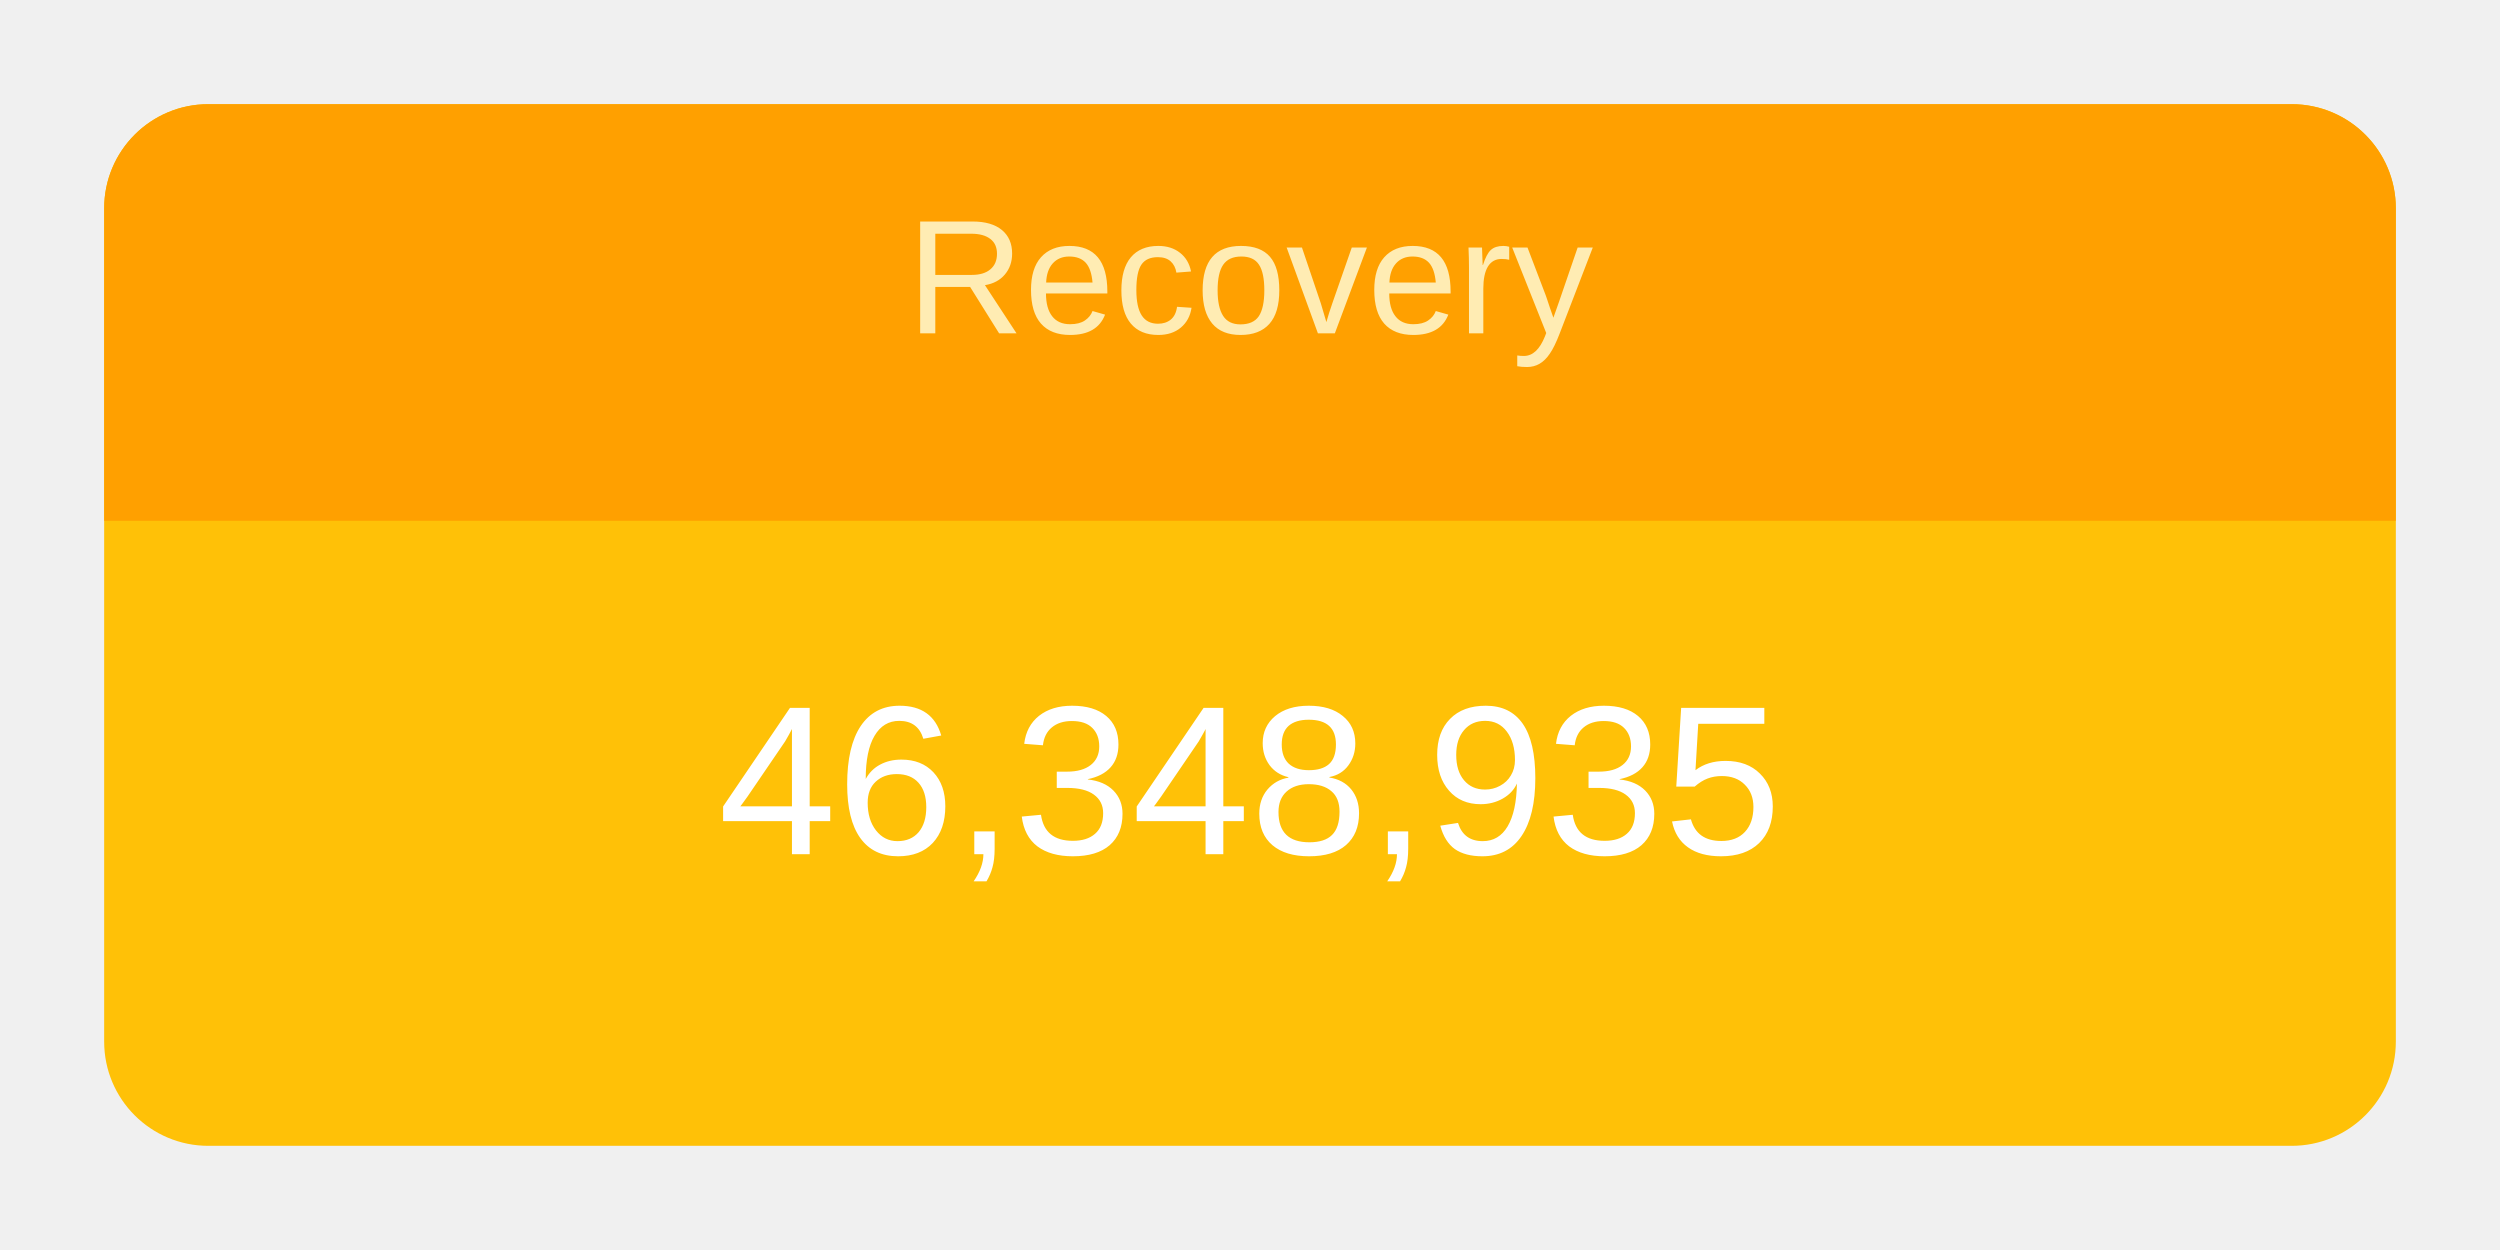
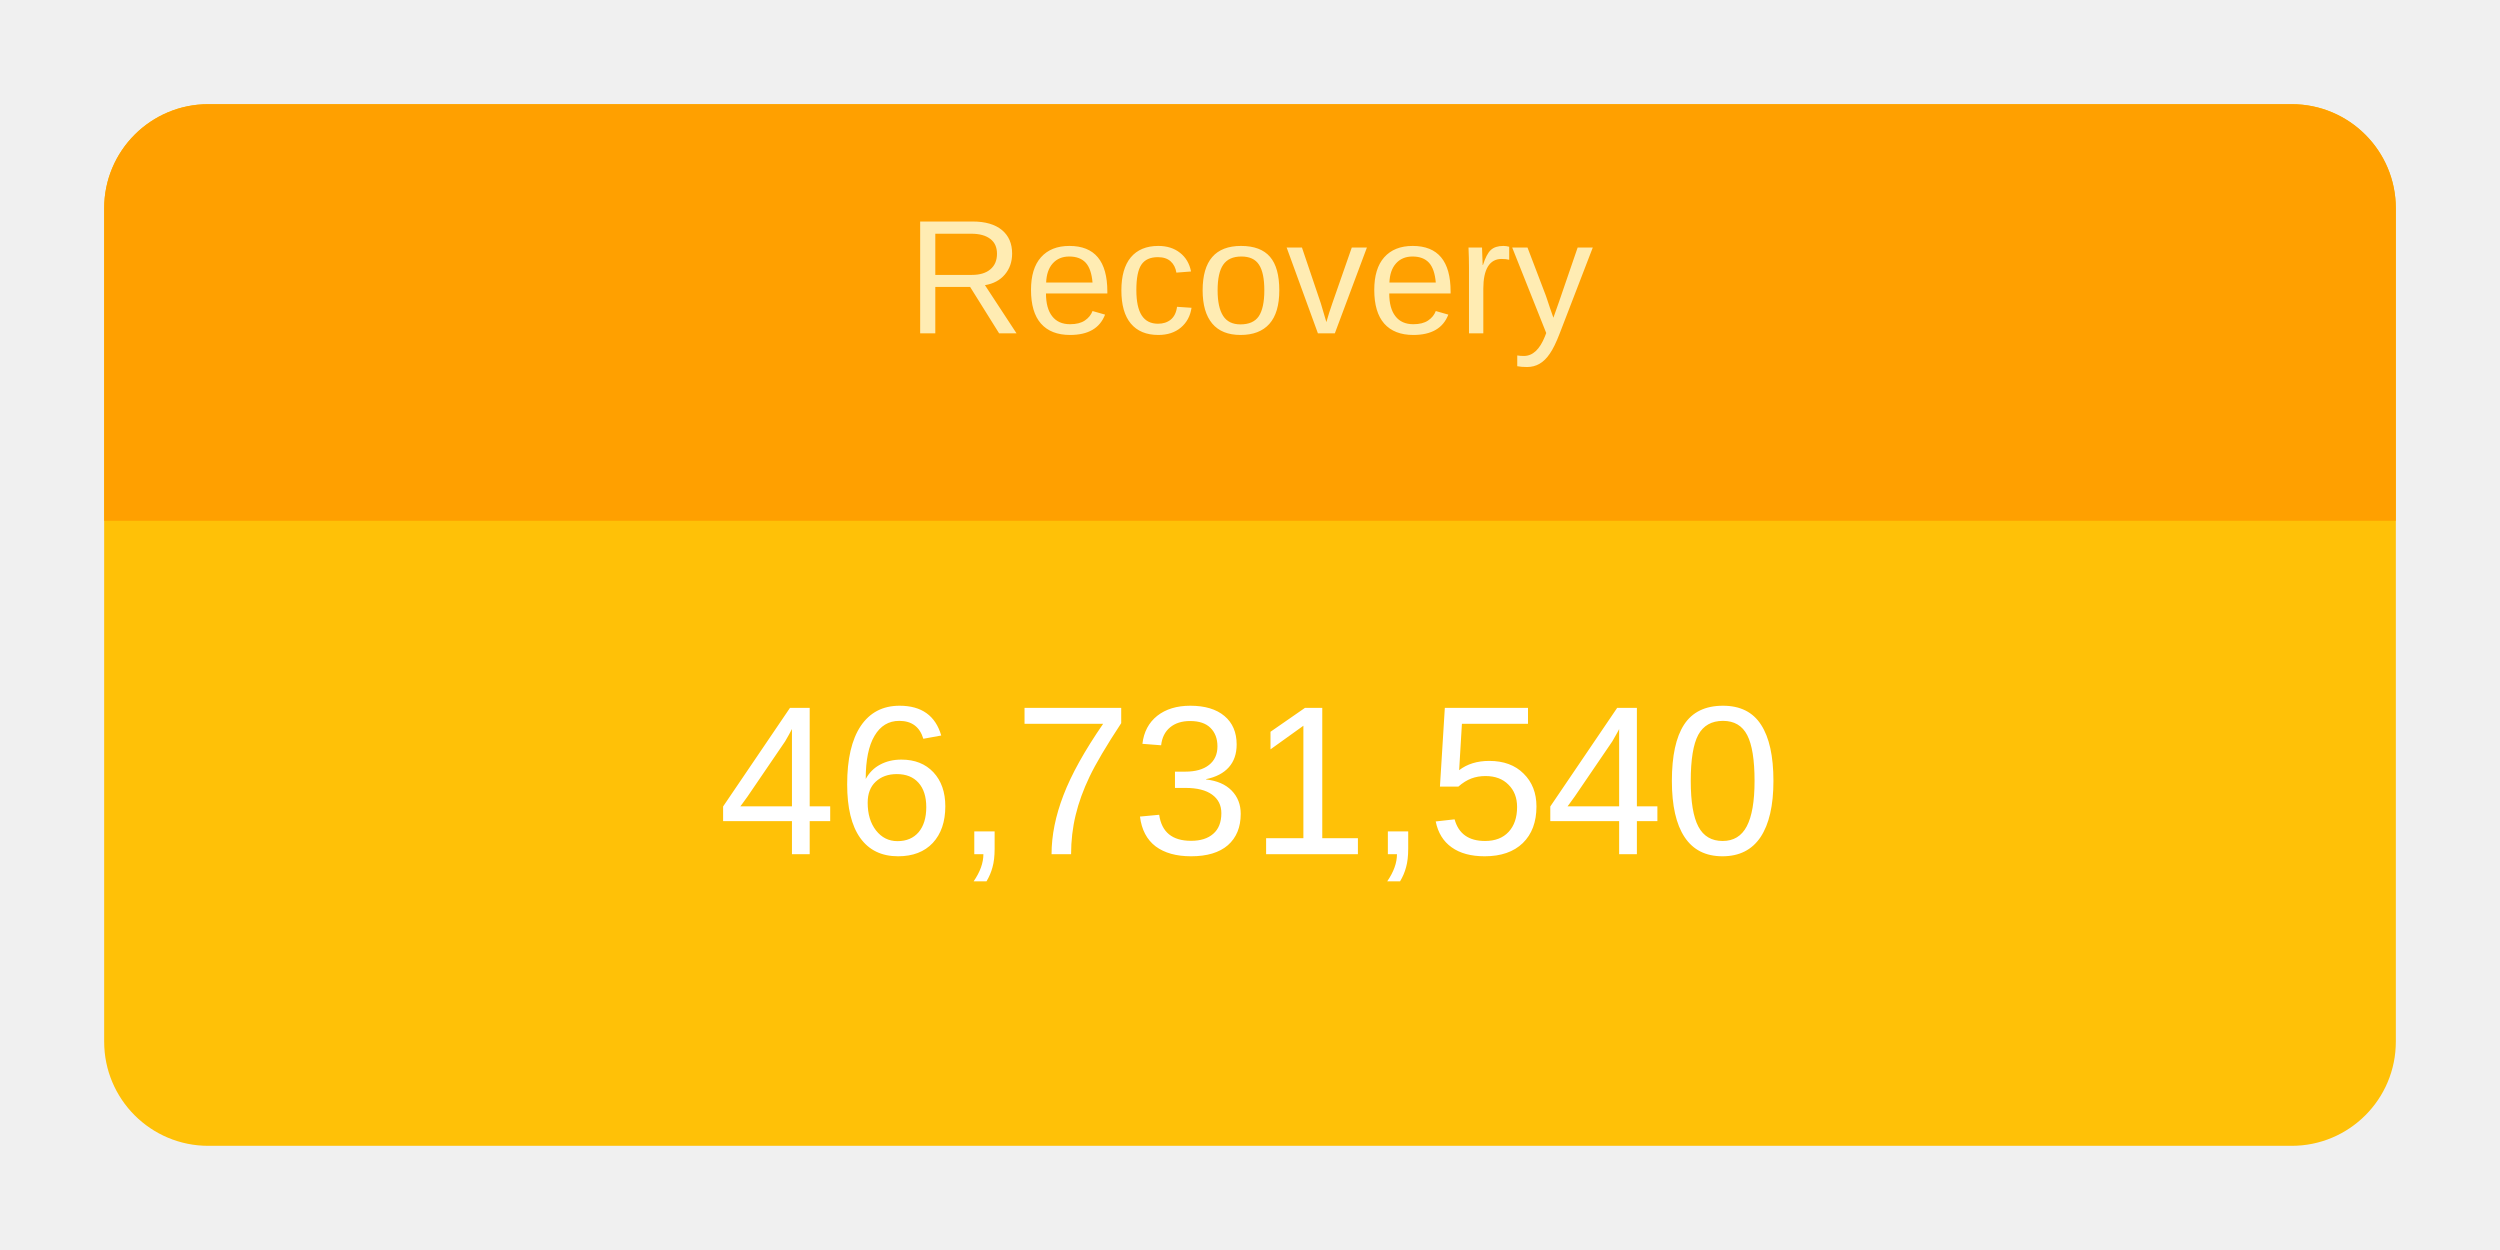
<svg xmlns="http://www.w3.org/2000/svg" height="120" viewBox="" width="240">
  <g transform="translate(10,10)">
    <rect rx="10" ry="10" width="220" height="100" style="fill: #ffc107; stroke-width: 5;" />
    <svg width="220" height="100">
      <text x="50%" y="72%" alignment-baseline="middle" text-anchor="middle" fill="white" font-size="1.7em" font-family="Arial, Helvetica, sans-serif">
-         46,348,935
+         46,731,540
      </text>
    </svg>
    <path fill="#FFA000" d=" M 210 0              a 10 10 0 0 1 10 10              v 30             h-220             v-30             a 10 10 0 0 1 10 -10" />
    <svg width="220" height="40">
      <text x="50%" y="55%" alignment-baseline="middle" text-anchor="middle" fill="#FFECB3" font-size="1.3em" font-family="Arial, Helvetica, sans-serif">
        Recovery
      </text>
    </svg>
  </g>
</svg>
